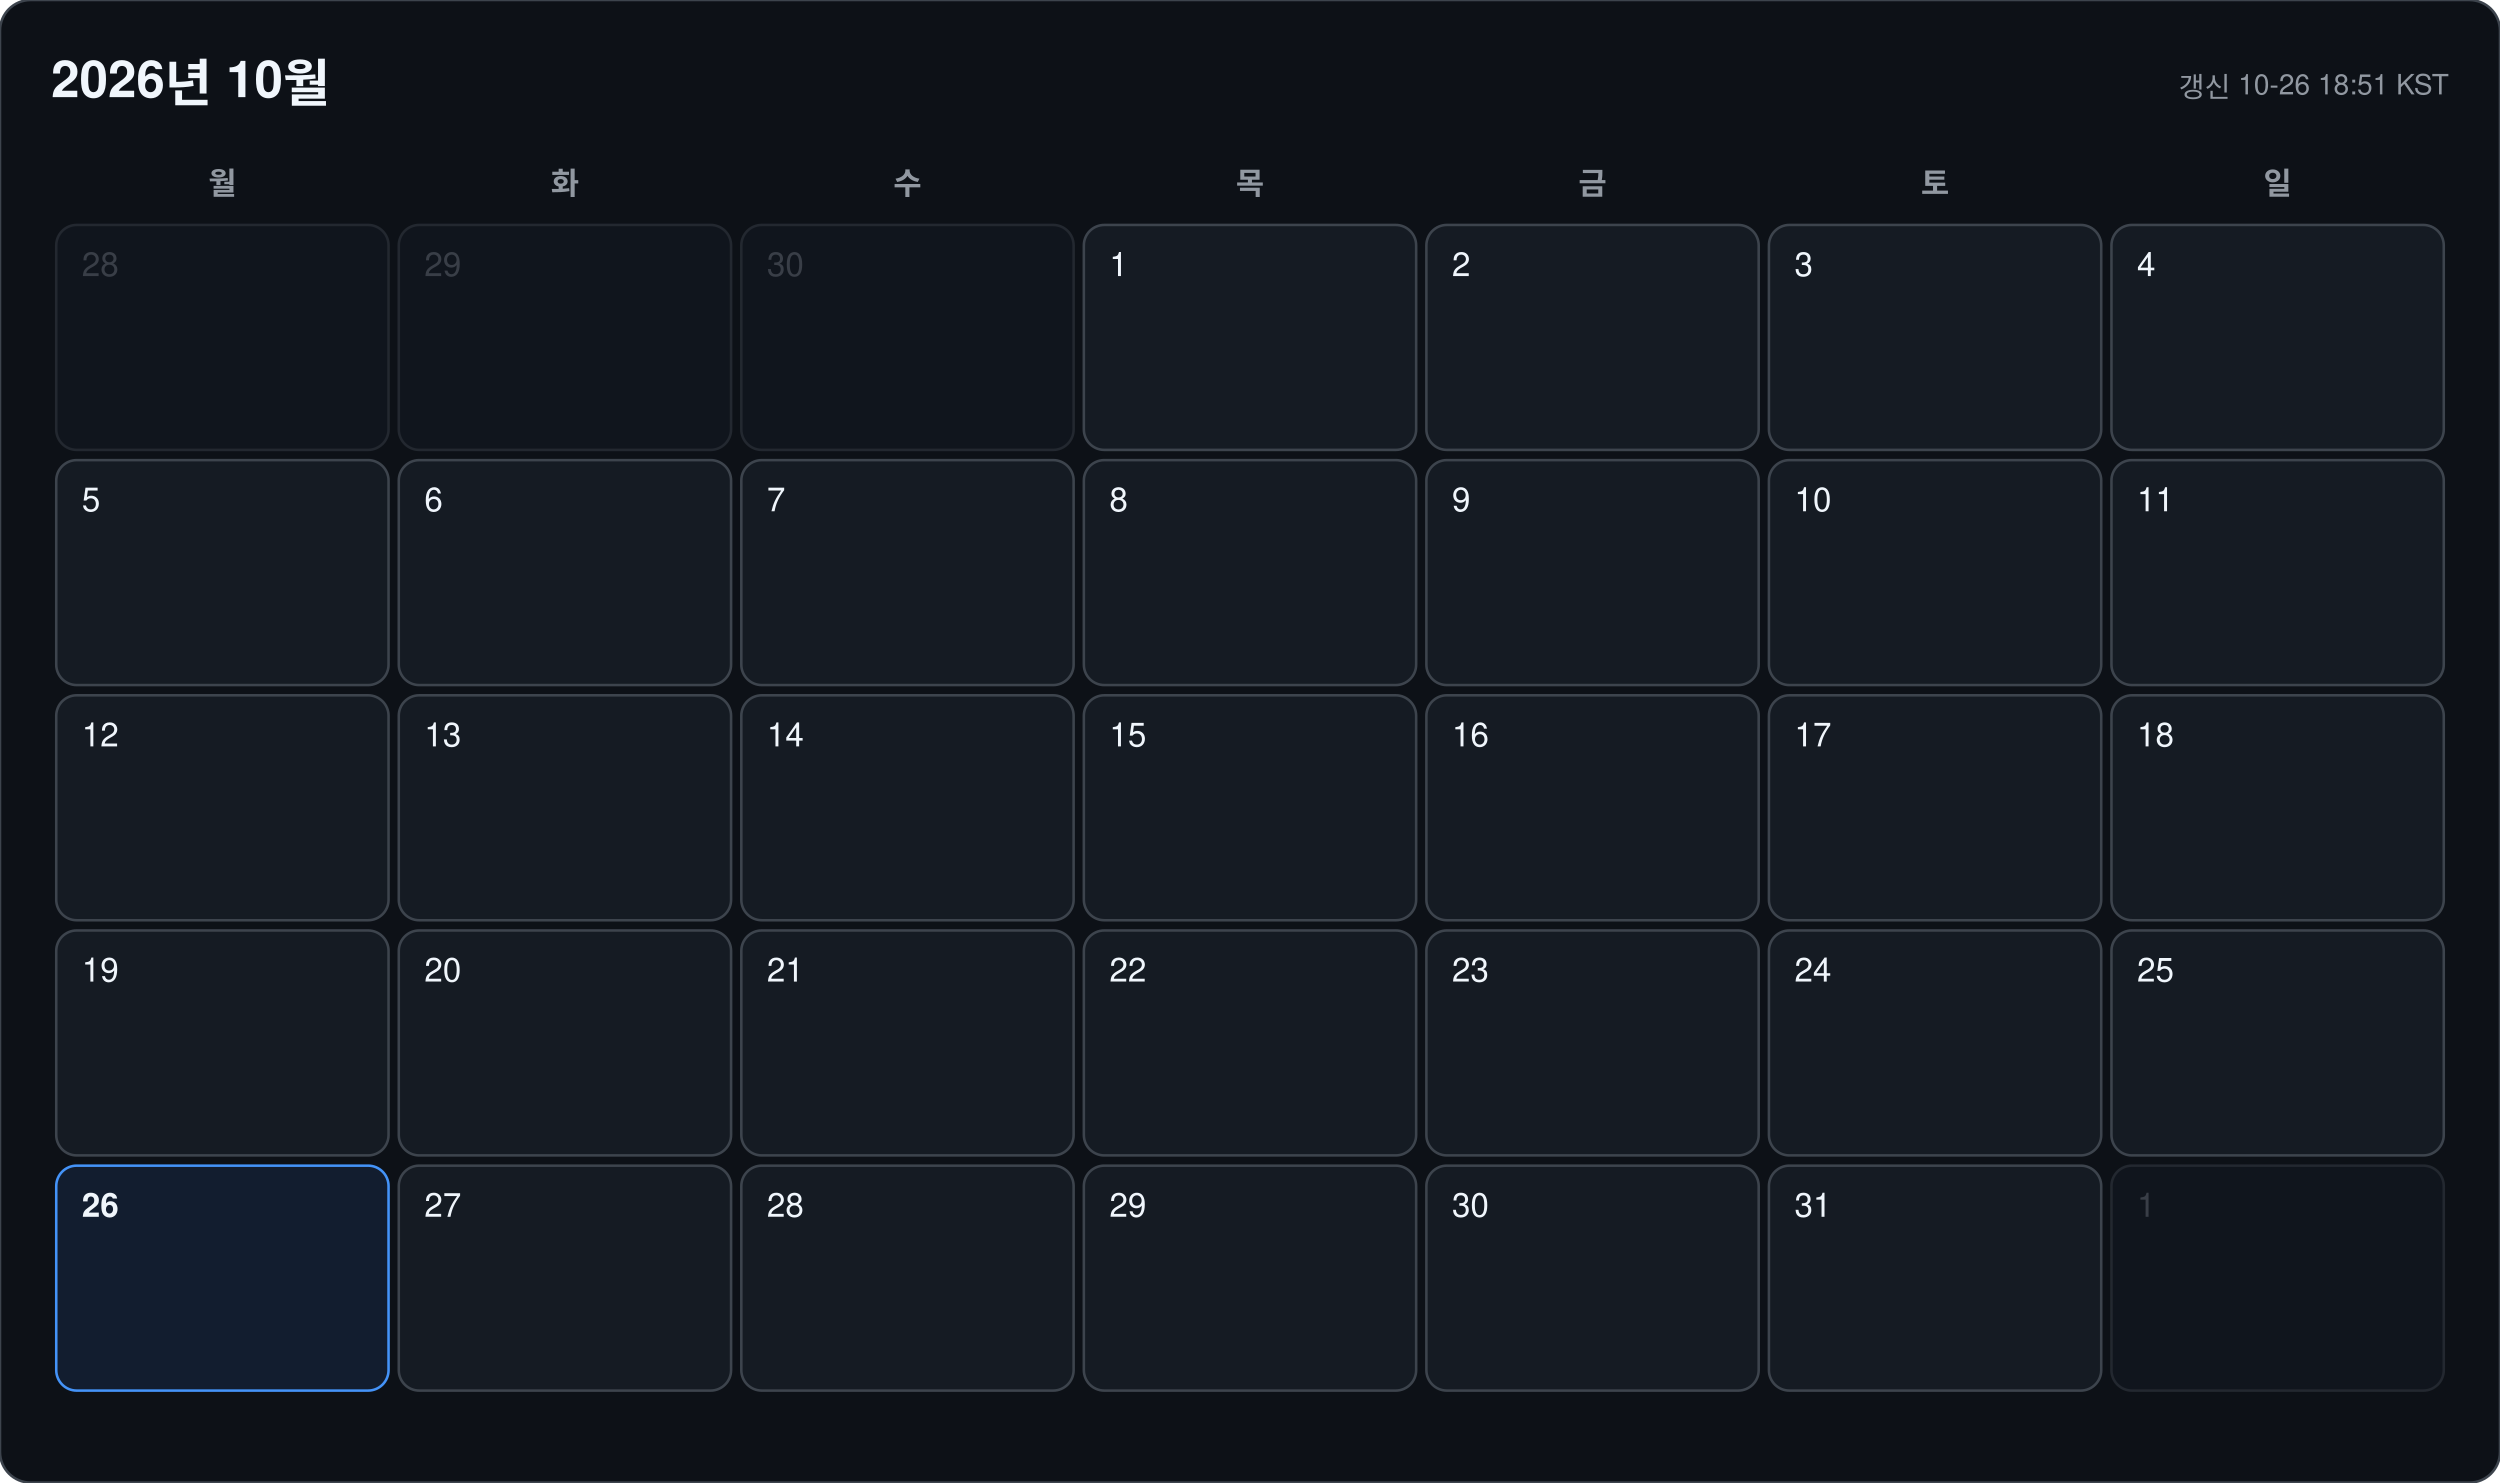
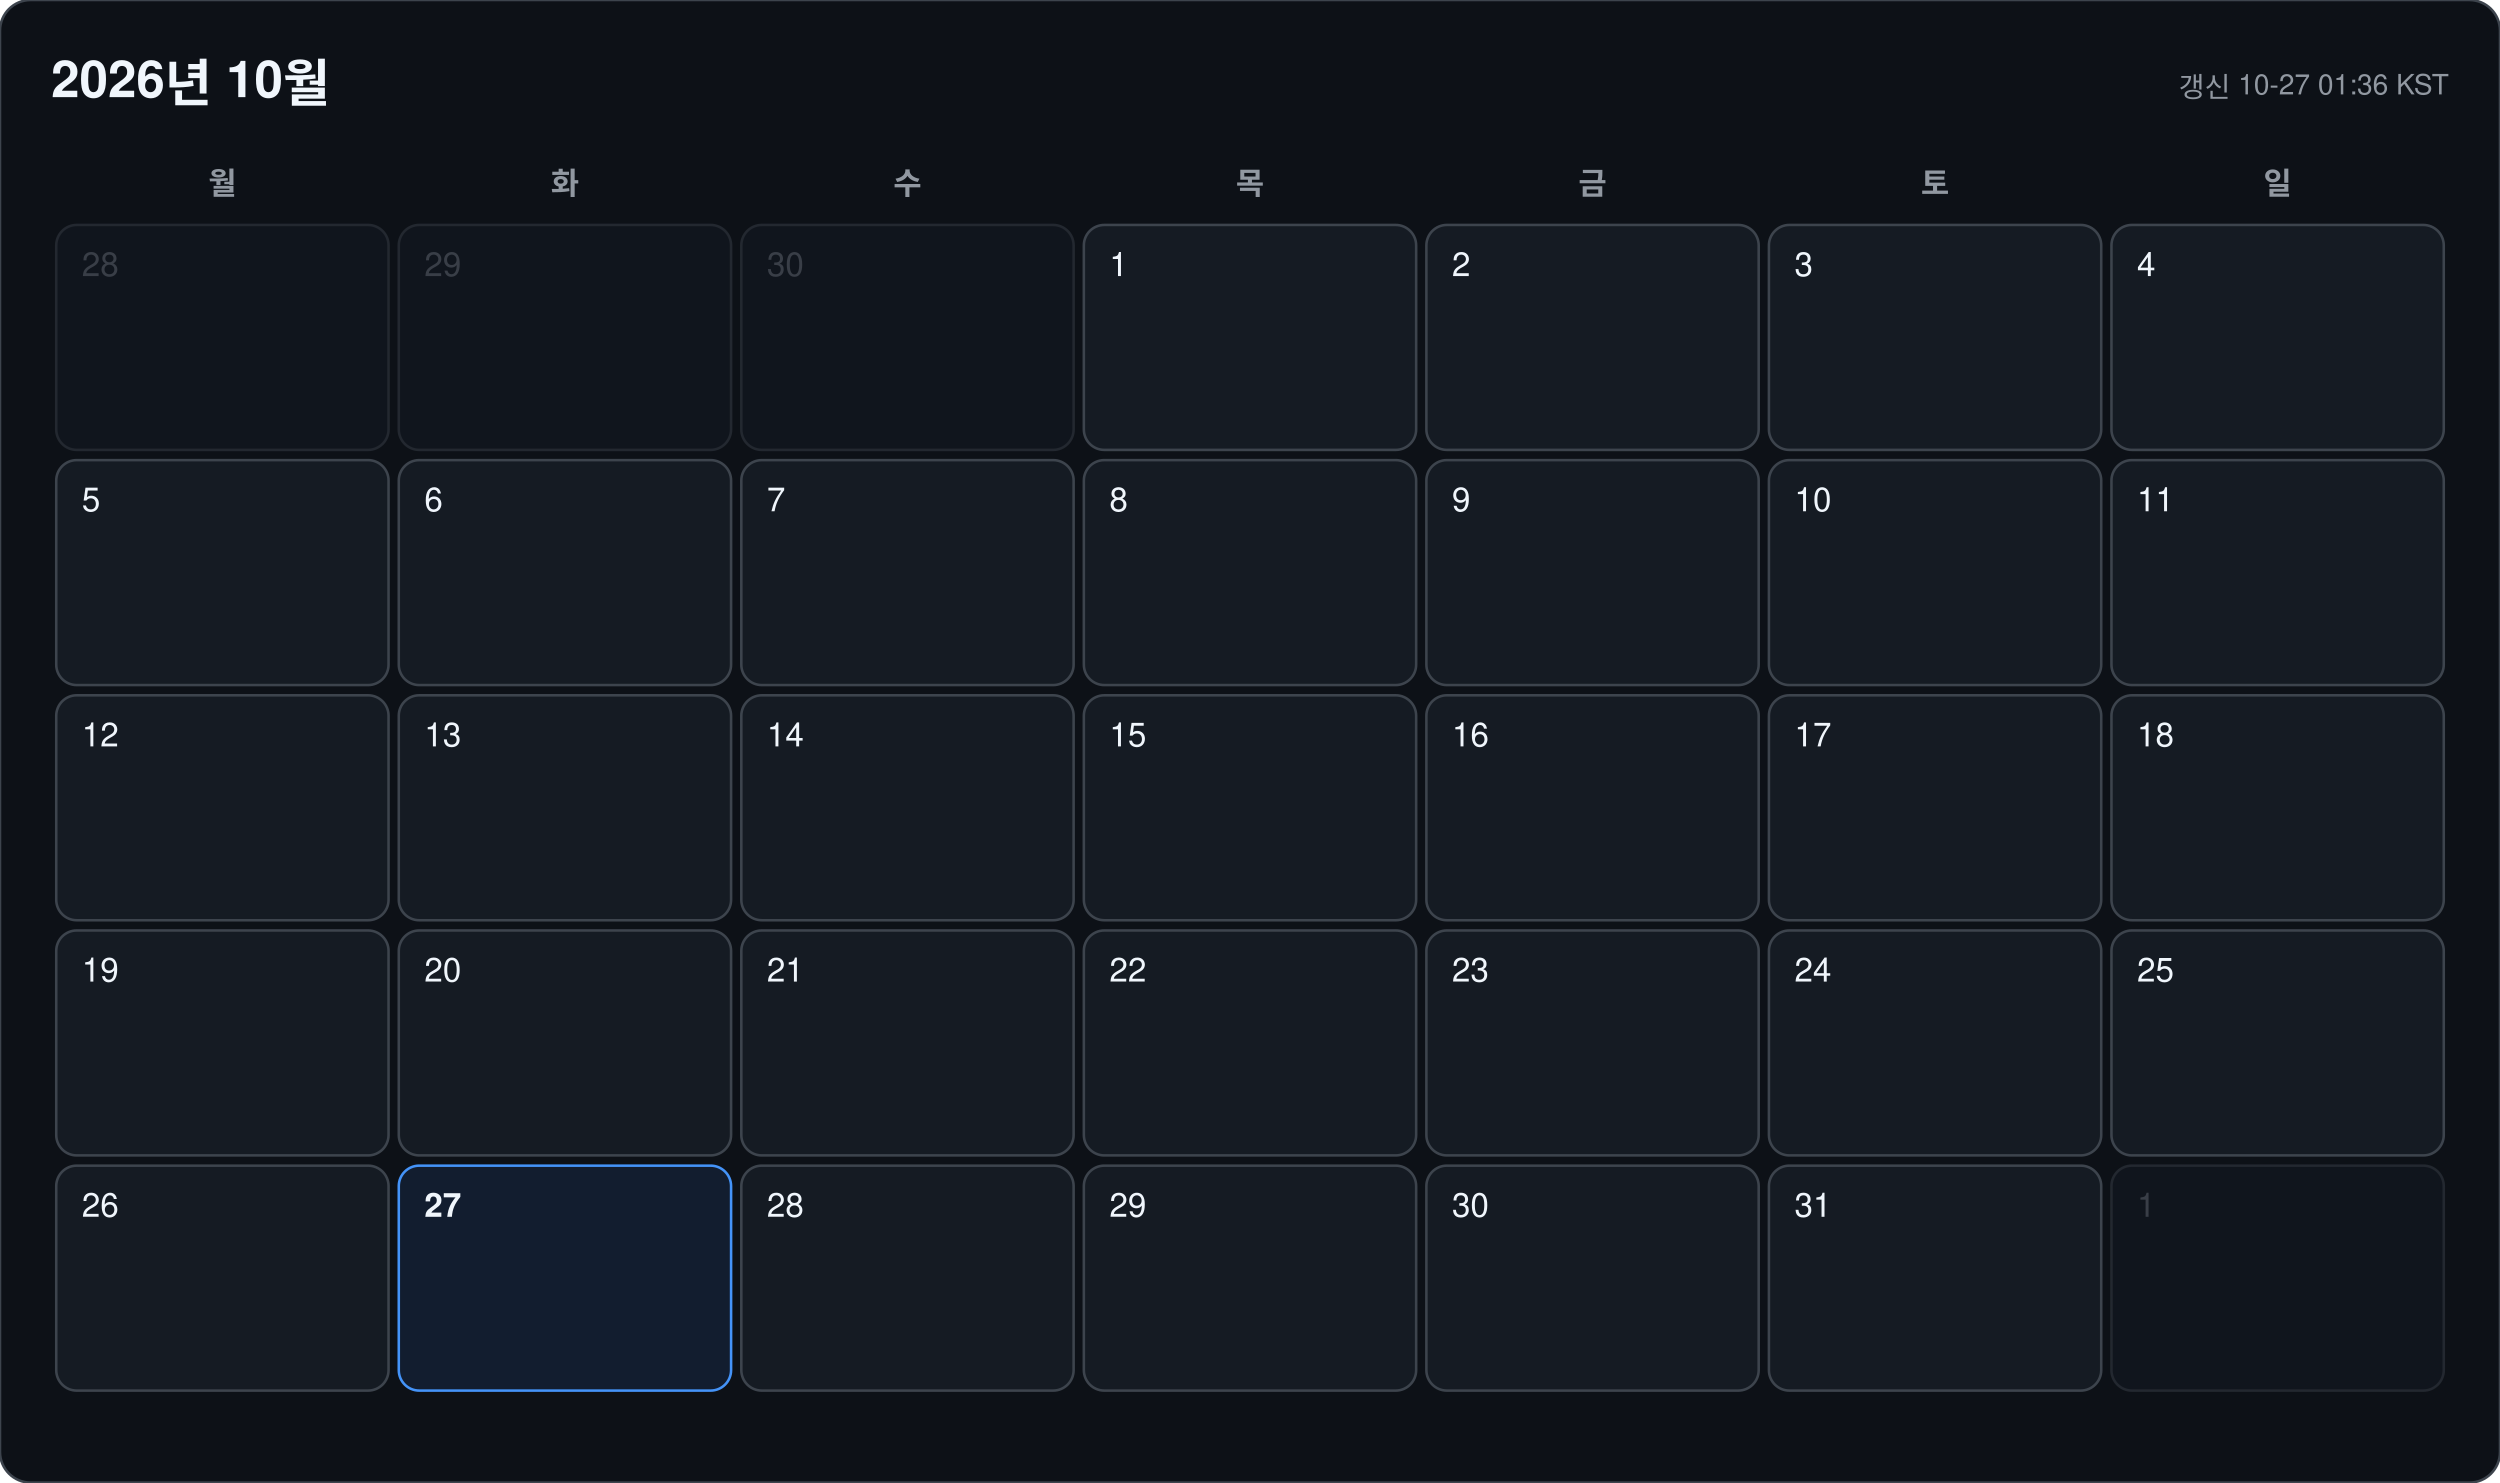
<svg xmlns="http://www.w3.org/2000/svg" width="978" height="580" viewBox="0 0 978 580" font-family="-apple-system, BlinkMacSystemFont, 'Segoe UI', 'Malgun Gothic', 'Apple SD Gothic Neo', 'Noto Sans KR', Helvetica, Arial, sans-serif">
  <rect width="978" height="580" rx="12" fill="#0d1117" stroke="#3d444d" />
  <text x="20" y="38" font-size="20" font-weight="700" fill="#f0f6fc">2026년 10월</text>
-   <text x="958" y="38" font-size="11" text-anchor="end" fill="#9198a1">갱신 10-26 18:51 KST</text>
+   <text x="958" y="38" font-size="11" text-anchor="end" fill="#9198a1">갱신 10-27 01:36 KST</text>
  <text x="87" y="76" font-size="12" font-weight="600" text-anchor="middle" fill="#9198a1">월</text>
  <text x="221" y="76" font-size="12" font-weight="600" text-anchor="middle" fill="#9198a1">화</text>
  <text x="355" y="76" font-size="12" font-weight="600" text-anchor="middle" fill="#9198a1">수</text>
  <text x="489" y="76" font-size="12" font-weight="600" text-anchor="middle" fill="#9198a1">목</text>
  <text x="623" y="76" font-size="12" font-weight="600" text-anchor="middle" fill="#9198a1">금</text>
  <text x="757" y="76" font-size="12" font-weight="600" text-anchor="middle" fill="#9198a1">토</text>
  <text x="891" y="76" font-size="12" font-weight="600" text-anchor="middle" fill="#9198a1">일</text>
  <g opacity="0.45">
    <rect x="22" y="88" width="130" height="88" rx="8" fill="#151b23" stroke="#3d444d" />
    <text x="32" y="108" font-size="13" font-weight="500" fill="#6e7681">28</text>
  </g>
  <g opacity="0.45">
    <rect x="156" y="88" width="130" height="88" rx="8" fill="#151b23" stroke="#3d444d" />
    <text x="166" y="108" font-size="13" font-weight="500" fill="#6e7681">29</text>
  </g>
  <g opacity="0.45">
    <rect x="290" y="88" width="130" height="88" rx="8" fill="#151b23" stroke="#3d444d" />
    <text x="300" y="108" font-size="13" font-weight="500" fill="#6e7681">30</text>
  </g>
  <g opacity="1">
    <rect x="424" y="88" width="130" height="88" rx="8" fill="#151b23" stroke="#3d444d" />
    <text x="434" y="108" font-size="13" font-weight="500" fill="#f0f6fc">1</text>
  </g>
  <g opacity="1">
    <rect x="558" y="88" width="130" height="88" rx="8" fill="#151b23" stroke="#3d444d" />
    <text x="568" y="108" font-size="13" font-weight="500" fill="#f0f6fc">2</text>
  </g>
  <g opacity="1">
    <rect x="692" y="88" width="130" height="88" rx="8" fill="#151b23" stroke="#3d444d" />
    <text x="702" y="108" font-size="13" font-weight="500" fill="#f0f6fc">3</text>
  </g>
  <g opacity="1">
    <rect x="826" y="88" width="130" height="88" rx="8" fill="#151b23" stroke="#3d444d" />
    <text x="836" y="108" font-size="13" font-weight="500" fill="#f0f6fc">4</text>
  </g>
  <g opacity="1">
    <rect x="22" y="180" width="130" height="88" rx="8" fill="#151b23" stroke="#3d444d" />
    <text x="32" y="200" font-size="13" font-weight="500" fill="#f0f6fc">5</text>
  </g>
  <g opacity="1">
    <rect x="156" y="180" width="130" height="88" rx="8" fill="#151b23" stroke="#3d444d" />
    <text x="166" y="200" font-size="13" font-weight="500" fill="#f0f6fc">6</text>
  </g>
  <g opacity="1">
    <rect x="290" y="180" width="130" height="88" rx="8" fill="#151b23" stroke="#3d444d" />
    <text x="300" y="200" font-size="13" font-weight="500" fill="#f0f6fc">7</text>
  </g>
  <g opacity="1">
    <rect x="424" y="180" width="130" height="88" rx="8" fill="#151b23" stroke="#3d444d" />
    <text x="434" y="200" font-size="13" font-weight="500" fill="#f0f6fc">8</text>
  </g>
  <g opacity="1">
    <rect x="558" y="180" width="130" height="88" rx="8" fill="#151b23" stroke="#3d444d" />
    <text x="568" y="200" font-size="13" font-weight="500" fill="#f0f6fc">9</text>
  </g>
  <g opacity="1">
    <rect x="692" y="180" width="130" height="88" rx="8" fill="#151b23" stroke="#3d444d" />
    <text x="702" y="200" font-size="13" font-weight="500" fill="#f0f6fc">10</text>
  </g>
  <g opacity="1">
    <rect x="826" y="180" width="130" height="88" rx="8" fill="#151b23" stroke="#3d444d" />
    <text x="836" y="200" font-size="13" font-weight="500" fill="#f0f6fc">11</text>
  </g>
  <g opacity="1">
    <rect x="22" y="272" width="130" height="88" rx="8" fill="#151b23" stroke="#3d444d" />
    <text x="32" y="292" font-size="13" font-weight="500" fill="#f0f6fc">12</text>
  </g>
  <g opacity="1">
    <rect x="156" y="272" width="130" height="88" rx="8" fill="#151b23" stroke="#3d444d" />
    <text x="166" y="292" font-size="13" font-weight="500" fill="#f0f6fc">13</text>
  </g>
  <g opacity="1">
    <rect x="290" y="272" width="130" height="88" rx="8" fill="#151b23" stroke="#3d444d" />
    <text x="300" y="292" font-size="13" font-weight="500" fill="#f0f6fc">14</text>
  </g>
  <g opacity="1">
    <rect x="424" y="272" width="130" height="88" rx="8" fill="#151b23" stroke="#3d444d" />
    <text x="434" y="292" font-size="13" font-weight="500" fill="#f0f6fc">15</text>
  </g>
  <g opacity="1">
    <rect x="558" y="272" width="130" height="88" rx="8" fill="#151b23" stroke="#3d444d" />
    <text x="568" y="292" font-size="13" font-weight="500" fill="#f0f6fc">16</text>
  </g>
  <g opacity="1">
    <rect x="692" y="272" width="130" height="88" rx="8" fill="#151b23" stroke="#3d444d" />
    <text x="702" y="292" font-size="13" font-weight="500" fill="#f0f6fc">17</text>
  </g>
  <g opacity="1">
    <rect x="826" y="272" width="130" height="88" rx="8" fill="#151b23" stroke="#3d444d" />
    <text x="836" y="292" font-size="13" font-weight="500" fill="#f0f6fc">18</text>
  </g>
  <g opacity="1">
    <rect x="22" y="364" width="130" height="88" rx="8" fill="#151b23" stroke="#3d444d" />
    <text x="32" y="384" font-size="13" font-weight="500" fill="#f0f6fc">19</text>
  </g>
  <g opacity="1">
    <rect x="156" y="364" width="130" height="88" rx="8" fill="#151b23" stroke="#3d444d" />
    <text x="166" y="384" font-size="13" font-weight="500" fill="#f0f6fc">20</text>
  </g>
  <g opacity="1">
    <rect x="290" y="364" width="130" height="88" rx="8" fill="#151b23" stroke="#3d444d" />
    <text x="300" y="384" font-size="13" font-weight="500" fill="#f0f6fc">21</text>
  </g>
  <g opacity="1">
    <rect x="424" y="364" width="130" height="88" rx="8" fill="#151b23" stroke="#3d444d" />
    <text x="434" y="384" font-size="13" font-weight="500" fill="#f0f6fc">22</text>
  </g>
  <g opacity="1">
    <rect x="558" y="364" width="130" height="88" rx="8" fill="#151b23" stroke="#3d444d" />
    <text x="568" y="384" font-size="13" font-weight="500" fill="#f0f6fc">23</text>
  </g>
  <g opacity="1">
    <rect x="692" y="364" width="130" height="88" rx="8" fill="#151b23" stroke="#3d444d" />
    <text x="702" y="384" font-size="13" font-weight="500" fill="#f0f6fc">24</text>
  </g>
  <g opacity="1">
    <rect x="826" y="364" width="130" height="88" rx="8" fill="#151b23" stroke="#3d444d" />
    <text x="836" y="384" font-size="13" font-weight="500" fill="#f0f6fc">25</text>
  </g>
  <g opacity="1">
-     <rect x="22" y="456" width="130" height="88" rx="8" fill="#121d2f" stroke="#4493f8" />
-     <text x="32" y="476" font-size="13" font-weight="700" fill="#f0f6fc">26</text>
+     <rect x="22" y="456" width="130" height="88" rx="8" fill="#151b23" stroke="#3d444d" />
+     <text x="32" y="476" font-size="13" font-weight="500" fill="#f0f6fc">26</text>
  </g>
  <g opacity="1">
-     <rect x="156" y="456" width="130" height="88" rx="8" fill="#151b23" stroke="#3d444d" />
-     <text x="166" y="476" font-size="13" font-weight="500" fill="#f0f6fc">27</text>
+     <rect x="156" y="456" width="130" height="88" rx="8" fill="#121d2f" stroke="#4493f8" />
+     <text x="166" y="476" font-size="13" font-weight="700" fill="#f0f6fc">27</text>
  </g>
  <g opacity="1">
    <rect x="290" y="456" width="130" height="88" rx="8" fill="#151b23" stroke="#3d444d" />
    <text x="300" y="476" font-size="13" font-weight="500" fill="#f0f6fc">28</text>
  </g>
  <g opacity="1">
    <rect x="424" y="456" width="130" height="88" rx="8" fill="#151b23" stroke="#3d444d" />
    <text x="434" y="476" font-size="13" font-weight="500" fill="#f0f6fc">29</text>
  </g>
  <g opacity="1">
    <rect x="558" y="456" width="130" height="88" rx="8" fill="#151b23" stroke="#3d444d" />
    <text x="568" y="476" font-size="13" font-weight="500" fill="#f0f6fc">30</text>
  </g>
  <g opacity="1">
    <rect x="692" y="456" width="130" height="88" rx="8" fill="#151b23" stroke="#3d444d" />
    <text x="702" y="476" font-size="13" font-weight="500" fill="#f0f6fc">31</text>
  </g>
  <g opacity="0.45">
    <rect x="826" y="456" width="130" height="88" rx="8" fill="#151b23" stroke="#3d444d" />
    <text x="836" y="476" font-size="13" font-weight="500" fill="#6e7681">1</text>
  </g>
</svg>
